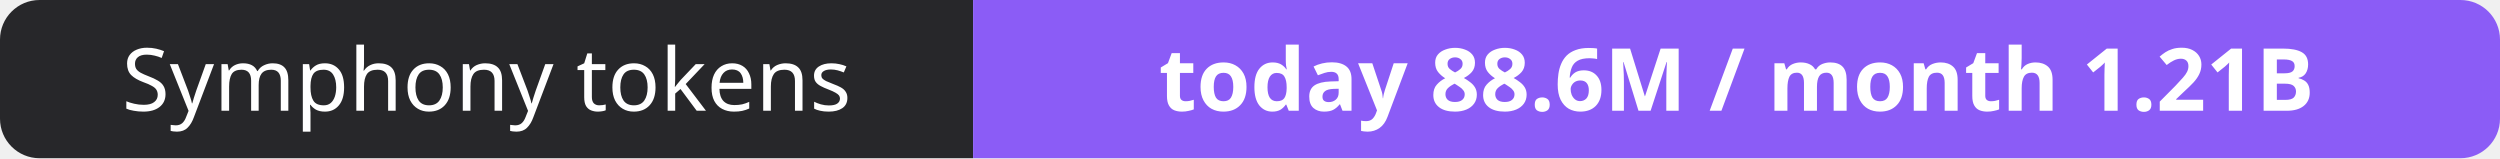
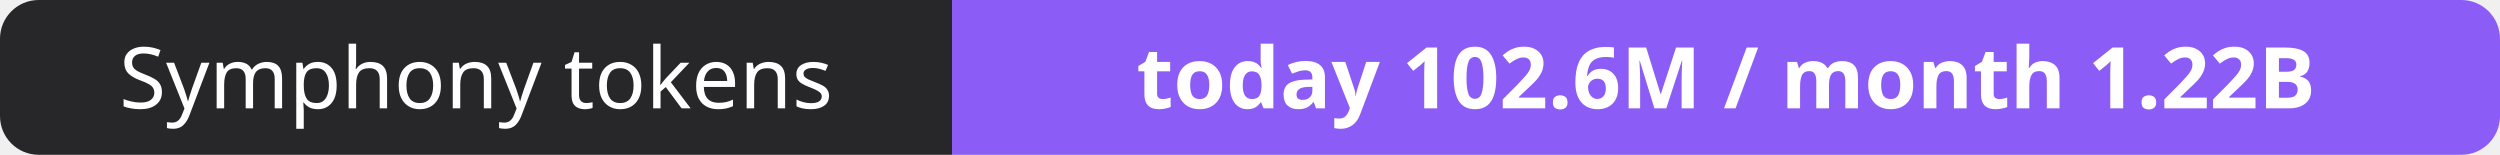
- <svg xmlns="http://www.w3.org/2000/svg" width="316" height="20" role="img" aria-label="Symphony tokens: today 88.6M / month 1.21B">
+ <svg xmlns="http://www.w3.org/2000/svg" width="323" height="20" role="img" aria-label="Symphony tokens: today 102.6M / month 1.22B">
  <clipPath id="r">
-     <rect width="316" height="20" rx="5" fill="#fff" />
+     <rect width="323" height="20" rx="5" fill="#fff" />
  </clipPath>
  <g clip-path="url(#r)">
    <rect width="123" height="20" fill="#27272a" />
-     <rect x="123" width="193" height="20" fill="#8b5cf6" />
+     <rect x="123" width="200" height="20" fill="#8b5cf6" />
  </g>
  <g fill="#fff" text-anchor="middle" font-family="Verdana,Geneva,sans-serif" font-size="11">
    <text x="61.5" y="14">Symphony tokens</text>
-     <text x="219.5" y="14" font-weight="700">today 88.6M / month 1.21B</text>
+     <text x="223.0" y="14" font-weight="700">today 102.6M / month 1.22B</text>
  </g>
</svg>
